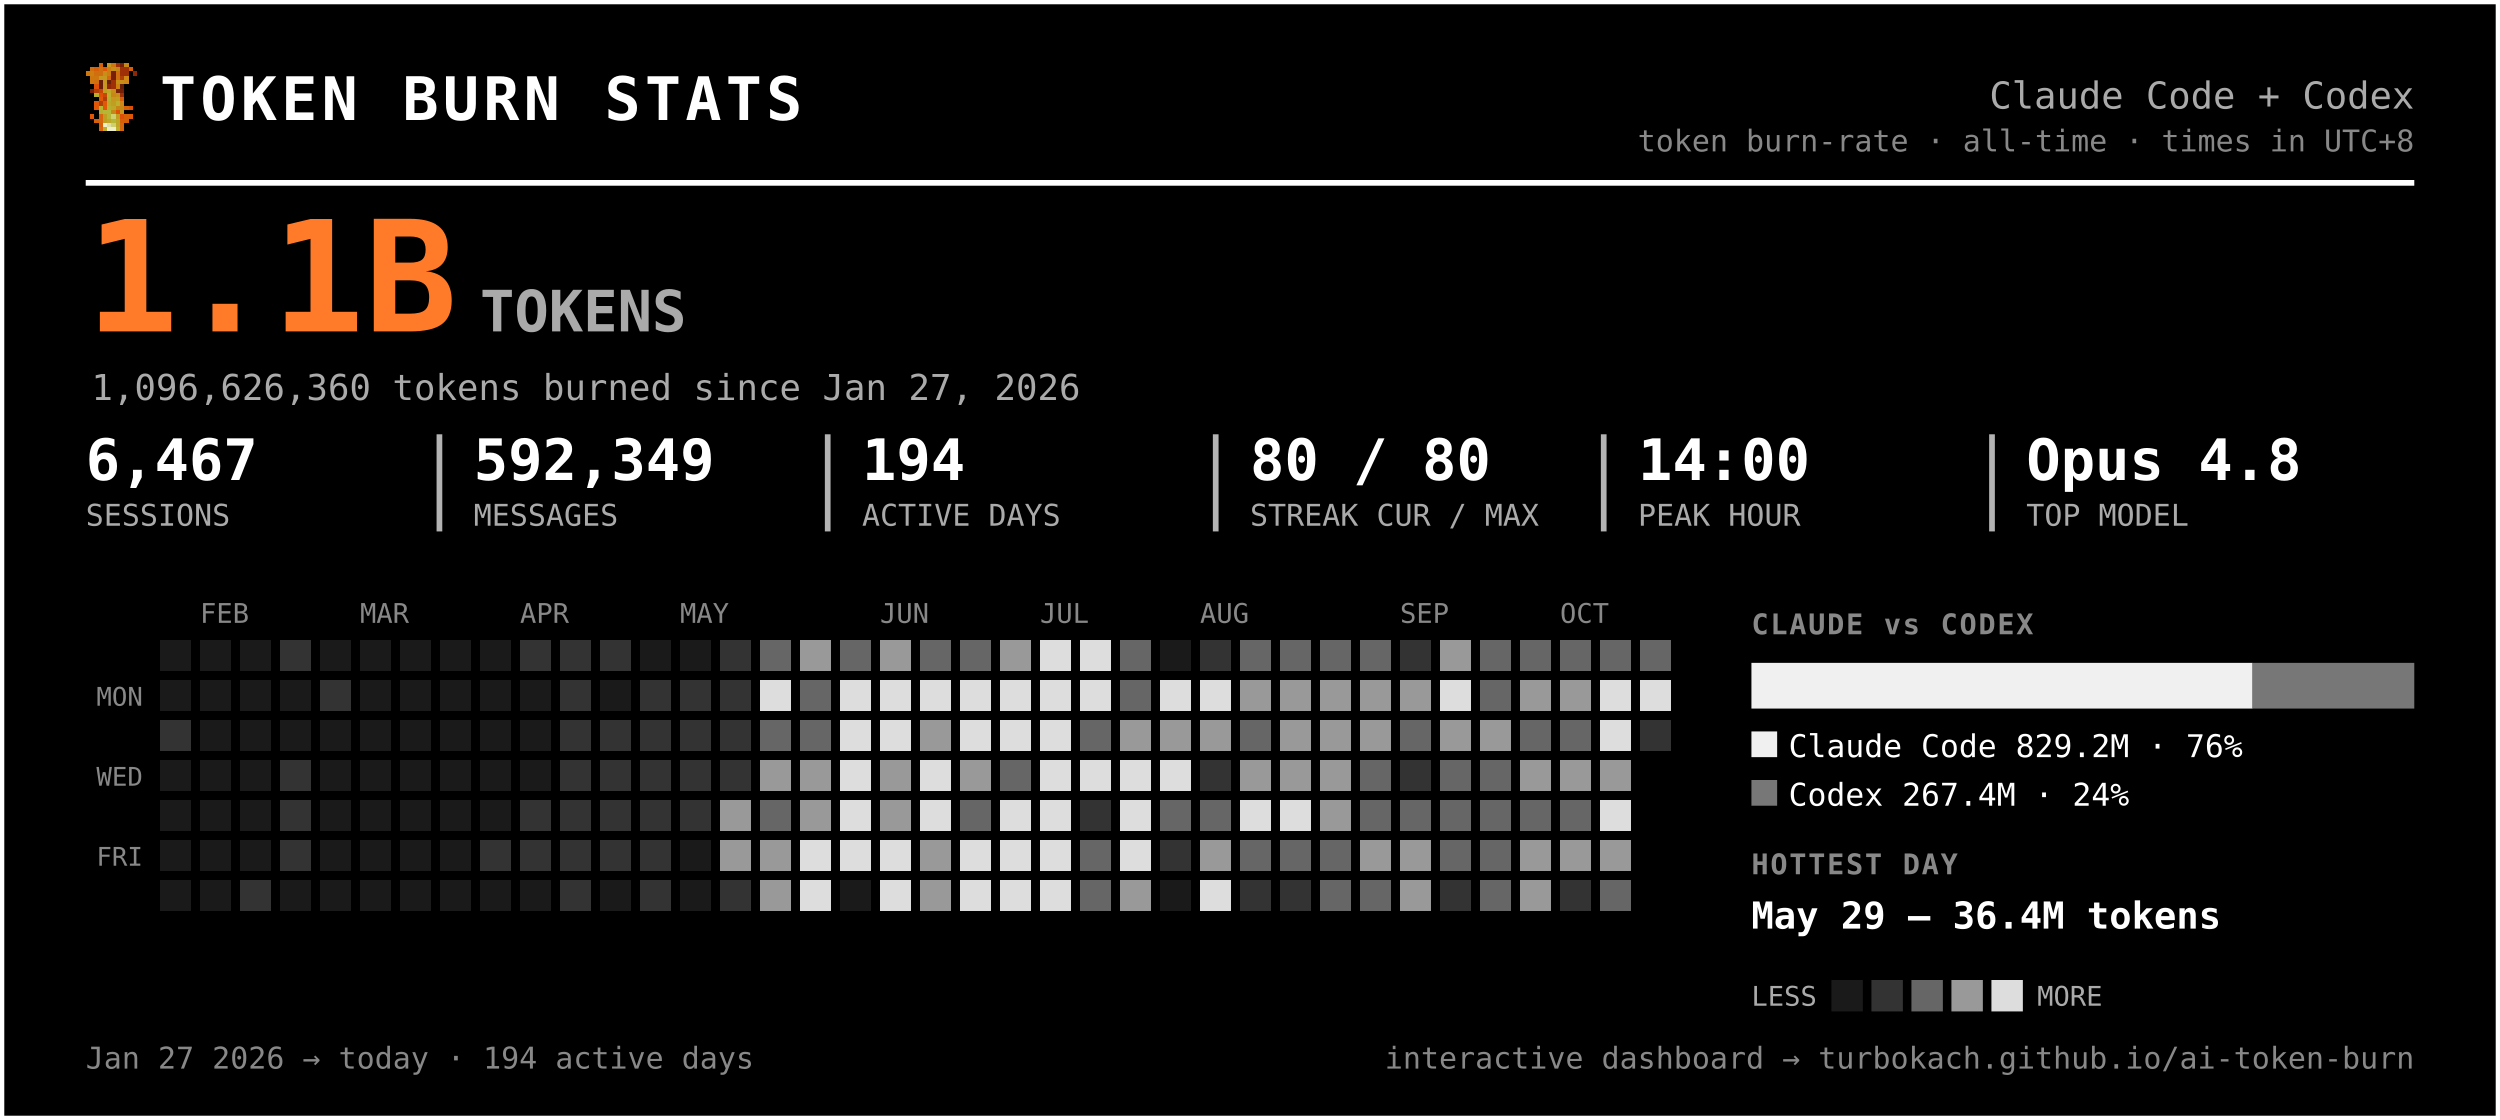
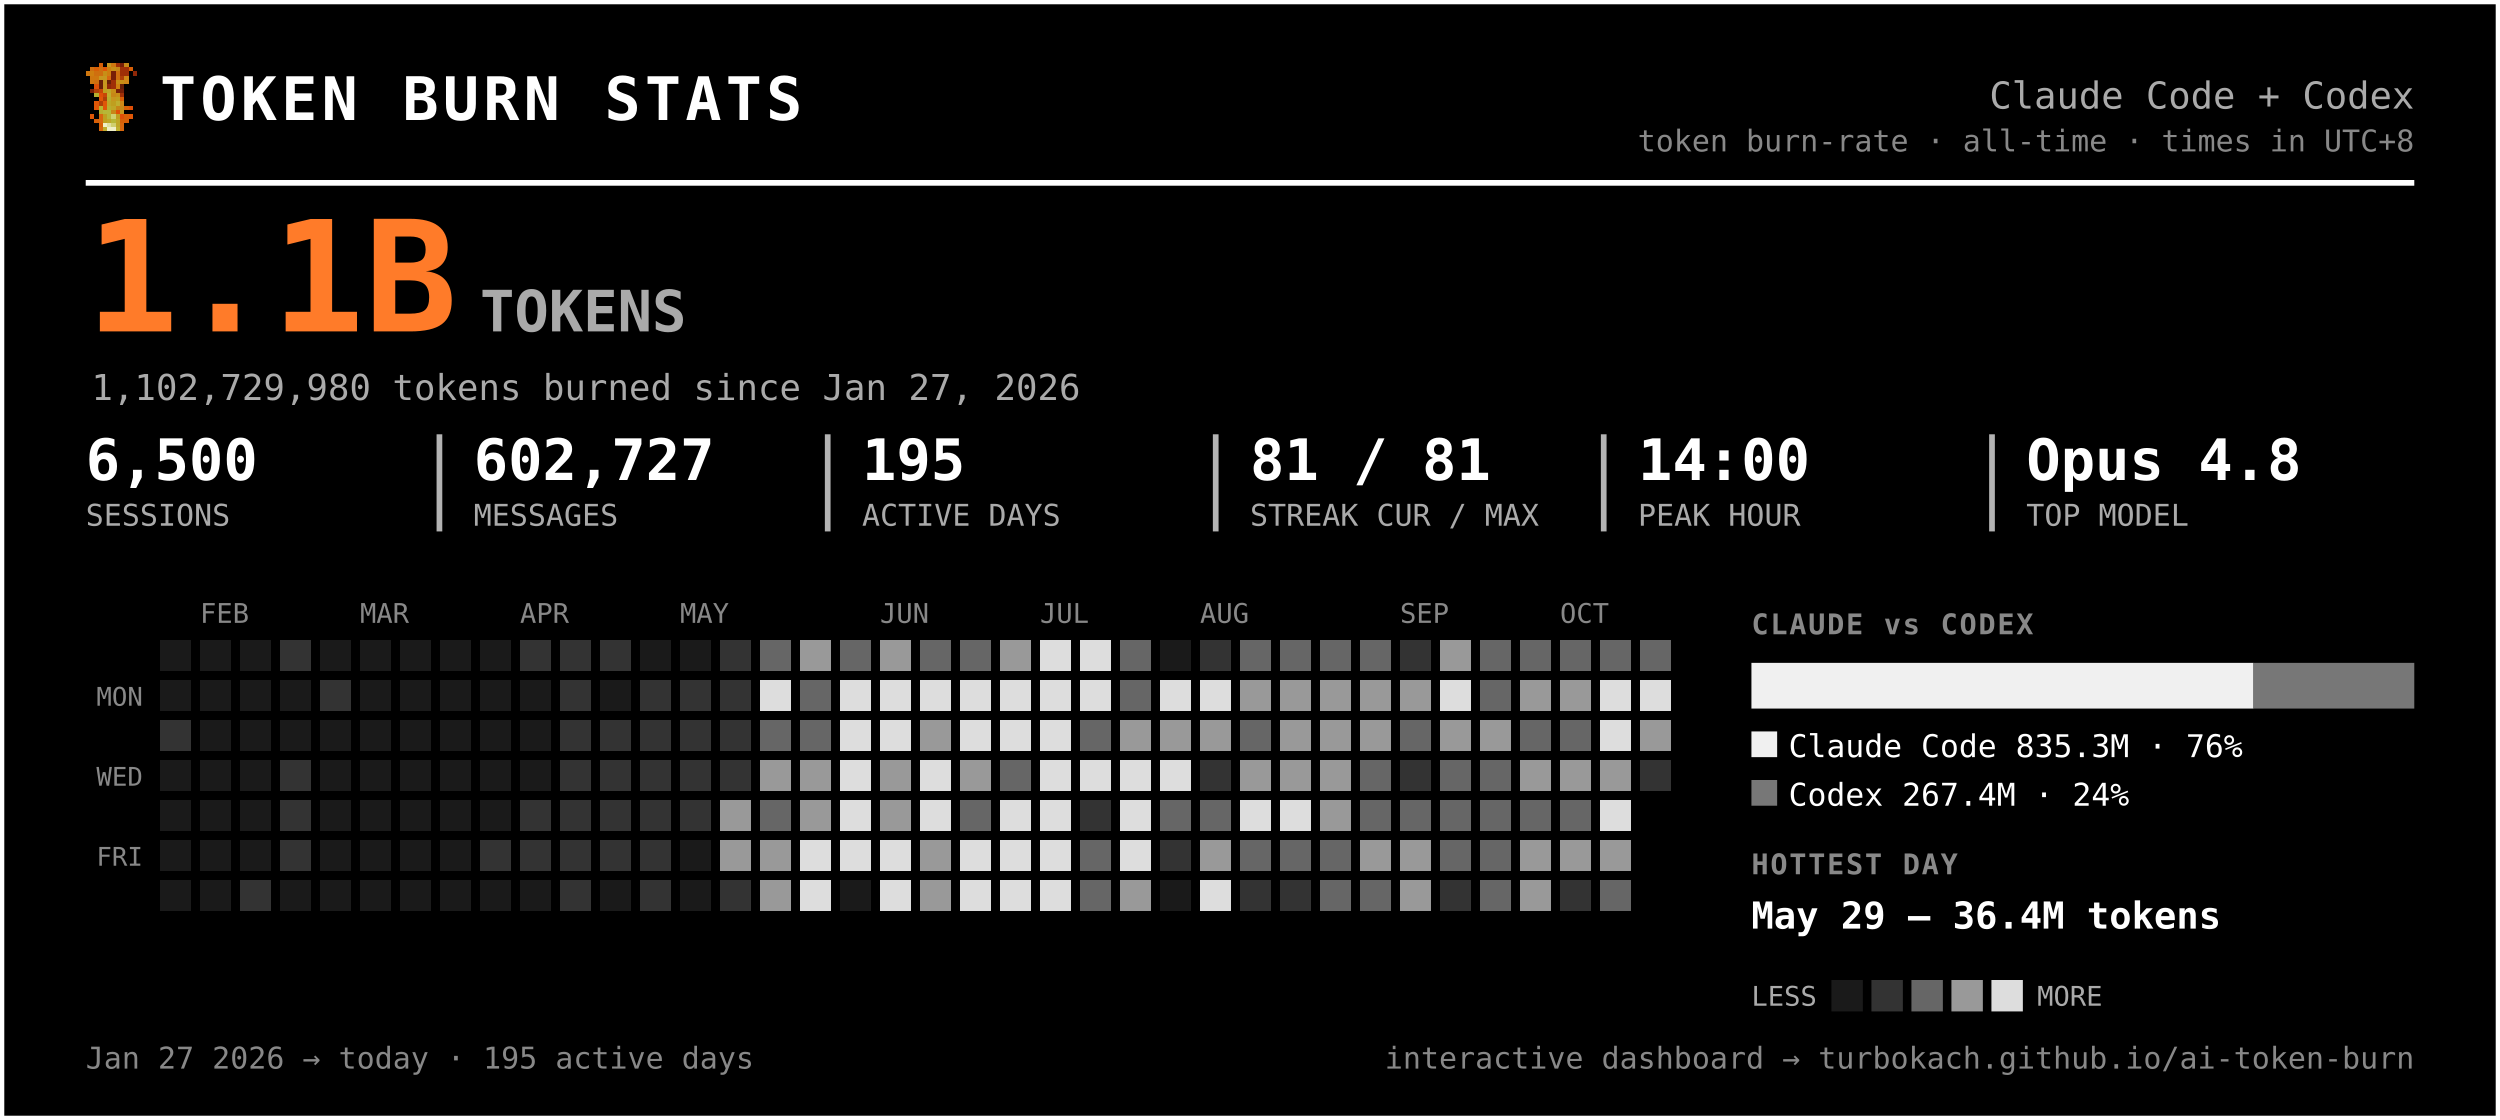
<svg xmlns="http://www.w3.org/2000/svg" width="875" height="392" viewBox="0 0 875 392" font-family="ui-monospace, 'SF Mono', 'Cascadia Code', Menlo, Consolas, monospace" role="img" aria-label="Token burn — Claude Code + Codex">
  <rect x="0.5" y="0.5" width="874" height="391" rx="0" fill="#000000" stroke="#ffffff" stroke-width="2" />
  <g transform="translate(30,22) scale(1.5)" shape-rendering="crispEdges">
    <rect x="3" y="0" width="1" height="1" fill="#d75f07" />
    <rect x="5" y="0" width="1" height="1" fill="#c7971f" />
    <rect x="6" y="0" width="1" height="1" fill="#cf770f" />
    <rect x="7" y="0" width="1" height="1" fill="#9f2f07" />
    <rect x="8" y="0" width="1" height="1" fill="#771f07" />
    <rect x="9" y="0" width="1" height="1" fill="#c78717" />
    <rect x="1" y="1" width="1" height="1" fill="#cf6f0f" />
    <rect x="2" y="1" width="1" height="1" fill="#d75f07" />
    <rect x="3" y="1" width="1" height="1" fill="#cf6f0f" />
    <rect x="4" y="1" width="1" height="1" fill="#df5707" />
    <rect x="5" y="1" width="1" height="1" fill="#cf7f0f" />
    <rect x="6" y="1" width="1" height="1" fill="#c78f17" />
    <rect x="7" y="1" width="1" height="1" fill="#c78717" />
    <rect x="8" y="1" width="1" height="1" fill="#9f2f07" />
    <rect x="9" y="1" width="1" height="1" fill="#9f2f07" />
    <rect x="10" y="1" width="1" height="1" fill="#d75f07" />
    <rect x="0" y="2" width="1" height="1" fill="#cf770f" />
    <rect x="1" y="2" width="1" height="1" fill="#cf7f0f" />
    <rect x="2" y="2" width="1" height="1" fill="#cf6f0f" />
    <rect x="3" y="2" width="1" height="1" fill="#cf6f0f" />
    <rect x="4" y="2" width="1" height="1" fill="#c78f17" />
    <rect x="5" y="2" width="1" height="1" fill="#cf7f0f" />
    <rect x="6" y="2" width="1" height="1" fill="#771f07" />
    <rect x="7" y="2" width="1" height="1" fill="#cf6f0f" />
    <rect x="8" y="2" width="1" height="1" fill="#9f2f07" />
    <rect x="9" y="2" width="1" height="1" fill="#9f2f07" />
    <rect x="11" y="2" width="1" height="1" fill="#8f2707" />
    <rect x="1" y="3" width="1" height="1" fill="#cf770f" />
    <rect x="2" y="3" width="1" height="1" fill="#cf770f" />
    <rect x="3" y="3" width="1" height="1" fill="#c7971f" />
    <rect x="4" y="3" width="1" height="1" fill="#c7971f" />
    <rect x="5" y="3" width="1" height="1" fill="#d7670f" />
    <rect x="6" y="3" width="1" height="1" fill="#771f07" />
    <rect x="7" y="3" width="1" height="1" fill="#cf6f0f" />
    <rect x="8" y="3" width="1" height="1" fill="#af3f07" />
    <rect x="9" y="3" width="1" height="1" fill="#cf8717" />
    <rect x="1" y="4" width="1" height="1" fill="#cf770f" />
    <rect x="2" y="4" width="1" height="1" fill="#cf6f0f" />
    <rect x="3" y="4" width="1" height="1" fill="#671f07" />
    <rect x="4" y="4" width="1" height="1" fill="#c7971f" />
    <rect x="5" y="4" width="1" height="1" fill="#671f07" />
    <rect x="6" y="4" width="1" height="1" fill="#9f2f07" />
    <rect x="7" y="4" width="1" height="1" fill="#c78f17" />
    <rect x="8" y="4" width="1" height="1" fill="#c78f17" />
    <rect x="9" y="4" width="1" height="1" fill="#cf8717" />
    <rect x="2" y="5" width="1" height="1" fill="#df4f07" />
    <rect x="3" y="5" width="1" height="1" fill="#671f07" />
    <rect x="4" y="5" width="1" height="1" fill="#c7971f" />
    <rect x="5" y="5" width="1" height="1" fill="#8f2707" />
    <rect x="6" y="5" width="1" height="1" fill="#9f2f07" />
    <rect x="7" y="5" width="1" height="1" fill="#cf7f0f" />
    <rect x="8" y="5" width="1" height="1" fill="#671f07" />
    <rect x="1" y="6" width="1" height="1" fill="#771f07" />
    <rect x="2" y="6" width="1" height="1" fill="#af3f07" />
    <rect x="3" y="6" width="1" height="1" fill="#c74707" />
    <rect x="4" y="6" width="1" height="1" fill="#bf9f1f" />
    <rect x="5" y="6" width="1" height="1" fill="#bfa727" />
    <rect x="6" y="6" width="1" height="1" fill="#c78f17" />
    <rect x="7" y="6" width="1" height="1" fill="#771f07" />
    <rect x="8" y="6" width="1" height="1" fill="#771f07" />
    <rect x="2" y="7" width="1" height="1" fill="#b7af2f" />
    <rect x="3" y="7" width="1" height="1" fill="#df4f07" />
    <rect x="4" y="7" width="1" height="1" fill="#c74707" />
    <rect x="5" y="7" width="1" height="1" fill="#bfaf2f" />
    <rect x="6" y="7" width="1" height="1" fill="#c78717" />
    <rect x="7" y="7" width="1" height="1" fill="#c78f17" />
    <rect x="8" y="7" width="1" height="1" fill="#9f2f07" />
    <rect x="3" y="8" width="1" height="1" fill="#df5707" />
    <rect x="4" y="8" width="1" height="1" fill="#af3f07" />
    <rect x="5" y="8" width="1" height="1" fill="#b7af2f" />
    <rect x="6" y="8" width="1" height="1" fill="#c7971f" />
    <rect x="7" y="8" width="1" height="1" fill="#bf9f1f" />
    <rect x="8" y="8" width="1" height="1" fill="#d75f07" />
    <rect x="2" y="9" width="1" height="1" fill="#df5707" />
    <rect x="3" y="9" width="1" height="1" fill="#af3f07" />
    <rect x="4" y="9" width="1" height="1" fill="#df5707" />
    <rect x="5" y="9" width="1" height="1" fill="#bfa727" />
    <rect x="6" y="9" width="1" height="1" fill="#bf9f1f" />
    <rect x="7" y="9" width="1" height="1" fill="#bfaf2f" />
    <rect x="8" y="9" width="1" height="1" fill="#cf8717" />
    <rect x="2" y="10" width="1" height="1" fill="#df5707" />
    <rect x="3" y="10" width="1" height="1" fill="#b7b72f" />
    <rect x="4" y="10" width="1" height="1" fill="#df5707" />
    <rect x="5" y="10" width="1" height="1" fill="#b7af2f" />
    <rect x="6" y="10" width="1" height="1" fill="#bfa727" />
    <rect x="7" y="10" width="1" height="1" fill="#c78717" />
    <rect x="8" y="10" width="1" height="1" fill="#c78717" />
    <rect x="9" y="10" width="1" height="1" fill="#d75f07" />
    <rect x="10" y="10" width="1" height="1" fill="#df4f07" />
    <rect x="3" y="11" width="1" height="1" fill="#b7af2f" />
    <rect x="4" y="11" width="1" height="1" fill="#b7b737" />
    <rect x="5" y="11" width="1" height="1" fill="#b7b737" />
    <rect x="6" y="11" width="1" height="1" fill="#c78717" />
    <rect x="7" y="11" width="1" height="1" fill="#df4f07" />
    <rect x="8" y="11" width="1" height="1" fill="#c7971f" />
    <rect x="1" y="12" width="1" height="1" fill="#df5707" />
    <rect x="3" y="12" width="1" height="1" fill="#d7670f" />
    <rect x="4" y="12" width="1" height="1" fill="#bf9f1f" />
    <rect x="5" y="12" width="1" height="1" fill="#b7b737" />
    <rect x="6" y="12" width="1" height="1" fill="#cfcf6f" />
    <rect x="7" y="12" width="1" height="1" fill="#bf9f1f" />
    <rect x="8" y="12" width="1" height="1" fill="#df4f07" />
    <rect x="9" y="12" width="1" height="1" fill="#d75f07" />
    <rect x="10" y="12" width="1" height="1" fill="#df5707" />
    <rect x="2" y="13" width="1" height="1" fill="#d75f07" />
    <rect x="3" y="13" width="1" height="1" fill="#d7670f" />
    <rect x="4" y="13" width="1" height="1" fill="#bf9f1f" />
    <rect x="5" y="13" width="1" height="1" fill="#bfa727" />
    <rect x="6" y="13" width="1" height="1" fill="#b7b737" />
    <rect x="7" y="13" width="1" height="1" fill="#bfa727" />
    <rect x="8" y="13" width="1" height="1" fill="#d75f07" />
    <rect x="9" y="13" width="1" height="1" fill="#d75f07" />
    <rect x="3" y="14" width="1" height="1" fill="#d75f07" />
    <rect x="4" y="14" width="1" height="1" fill="#efefc7" />
    <rect x="5" y="14" width="1" height="1" fill="#dfdf9f" />
    <rect x="6" y="14" width="1" height="1" fill="#cfcf6f" />
    <rect x="7" y="14" width="1" height="1" fill="#bfa727" />
    <rect x="8" y="14" width="1" height="1" fill="#d7670f" />
    <rect x="3" y="15" width="1" height="1" fill="#d7670f" />
    <rect x="4" y="15" width="1" height="1" fill="#bfaf2f" />
    <rect x="5" y="15" width="1" height="1" fill="#efefc7" />
    <rect x="6" y="15" width="1" height="1" fill="#efefc7" />
    <rect x="7" y="15" width="1" height="1" fill="#bfaf2f" />
    <rect x="8" y="15" width="1" height="1" fill="#d7670f" />
  </g>
  <text x="56.0" y="42.0" font-size="21" fill="#ffffff" font-weight="800" letter-spacing="1.5">TOKEN BURN STATS</text>
  <text x="845.0" y="38.0" font-size="13" fill="#aaaaaa" text-anchor="end">Claude Code + Codex</text>
  <text x="845.0" y="53.0" font-size="10.5" fill="#888888" text-anchor="end">token burn-rate · all-time · times in UTC+8</text>
  <line x1="30" y1="64" x2="845" y2="64" stroke="#ffffff" stroke-width="2" />
  <text x="30.0" y="116.0" font-size="54" fill="#ff7b29" font-weight="800">1.1B</text>
  <text x="168.0" y="116.0" font-size="20" fill="#aaaaaa" font-weight="600">TOKENS</text>
-   <text x="32.0" y="140.0" font-size="12.5" fill="#aaaaaa">1,096,626,360 tokens burned since Jan 27, 2026</text>
-   <text x="30.0" y="168.0" font-size="20" fill="#ffffff" font-weight="700">6,467</text>
+   <text x="32.0" y="140.0" font-size="12.5" fill="#aaaaaa">1,102,729,980 tokens burned since Jan 27, 2026</text>
+   <text x="30.0" y="168.0" font-size="20" fill="#ffffff" font-weight="700">6,500</text>
  <text x="30.0" y="184.0" font-size="10.5" fill="#aaaaaa">SESSIONS</text>
-   <text x="165.8" y="168.0" font-size="20" fill="#ffffff" font-weight="700">592,349</text>
+   <text x="165.8" y="168.0" font-size="20" fill="#ffffff" font-weight="700">602,727</text>
  <text x="165.8" y="184.0" font-size="10.5" fill="#aaaaaa">MESSAGES</text>
  <line x1="153.8" y1="152" x2="153.8" y2="186" stroke="#ffffff" stroke-width="2" opacity="0.7" />
-   <text x="301.7" y="168.0" font-size="20" fill="#ffffff" font-weight="700">194</text>
+   <text x="301.7" y="168.0" font-size="20" fill="#ffffff" font-weight="700">195</text>
  <text x="301.7" y="184.0" font-size="10.5" fill="#aaaaaa">ACTIVE DAYS</text>
  <line x1="289.7" y1="152" x2="289.7" y2="186" stroke="#ffffff" stroke-width="2" opacity="0.7" />
-   <text x="437.5" y="168.0" font-size="20" fill="#ffffff" font-weight="700">80 / 80</text>
+   <text x="437.5" y="168.0" font-size="20" fill="#ffffff" font-weight="700">81 / 81</text>
  <text x="437.5" y="184.0" font-size="10.5" fill="#aaaaaa">STREAK CUR / MAX</text>
  <line x1="425.5" y1="152" x2="425.5" y2="186" stroke="#ffffff" stroke-width="2" opacity="0.7" />
  <text x="573.3" y="168.0" font-size="20" fill="#ffffff" font-weight="700">14:00</text>
  <text x="573.3" y="184.0" font-size="10.5" fill="#aaaaaa">PEAK HOUR</text>
  <line x1="561.3" y1="152" x2="561.3" y2="186" stroke="#ffffff" stroke-width="2" opacity="0.7" />
  <text x="709.2" y="168.0" font-size="20" fill="#ffffff" font-weight="700">Opus 4.8</text>
  <text x="709.2" y="184.0" font-size="10.5" fill="#aaaaaa">TOP MODEL</text>
  <line x1="697.2" y1="152" x2="697.2" y2="186" stroke="#ffffff" stroke-width="2" opacity="0.7" />
  <text x="70.0" y="218.0" font-size="9.5" fill="#888888">FEB</text>
  <text x="126.0" y="218.0" font-size="9.5" fill="#888888">MAR</text>
  <text x="182.0" y="218.0" font-size="9.5" fill="#888888">APR</text>
  <text x="238.0" y="218.0" font-size="9.5" fill="#888888">MAY</text>
  <text x="308.0" y="218.0" font-size="9.5" fill="#888888">JUN</text>
  <text x="364.0" y="218.0" font-size="9.5" fill="#888888">JUL</text>
  <text x="420.0" y="218.0" font-size="9.5" fill="#888888">AUG</text>
  <text x="490.0" y="218.0" font-size="9.5" fill="#888888">SEP</text>
  <text x="546.0" y="218.0" font-size="9.5" fill="#888888">OCT</text>
  <text x="50.0" y="247.0" font-size="9" fill="#888888" text-anchor="end">MON</text>
  <text x="50.0" y="275.0" font-size="9" fill="#888888" text-anchor="end">WED</text>
  <text x="50.0" y="303.0" font-size="9" fill="#888888" text-anchor="end">FRI</text>
  <g shape-rendering="crispEdges">
    <rect x="224" y="308" width="11" height="11" rx="0" fill="#333333" />
    <rect x="238" y="252" width="11" height="11" rx="0" fill="#333333" />
    <rect x="252" y="224" width="11" height="11" rx="0" fill="#333333" />
    <rect x="252" y="266" width="11" height="11" rx="0" fill="#333333" />
    <rect x="252" y="280" width="11" height="11" rx="0" fill="#999999" />
    <rect x="252" y="294" width="11" height="11" rx="0" fill="#999999" />
    <rect x="252" y="308" width="11" height="11" rx="0" fill="#333333" />
    <rect x="266" y="224" width="11" height="11" rx="0" fill="#666666" />
    <rect x="266" y="238" width="11" height="11" rx="0" fill="#dddddd" />
    <rect x="266" y="252" width="11" height="11" rx="0" fill="#666666" />
    <rect x="266" y="266" width="11" height="11" rx="0" fill="#999999" />
    <rect x="266" y="280" width="11" height="11" rx="0" fill="#666666" />
    <rect x="266" y="294" width="11" height="11" rx="0" fill="#999999" />
    <rect x="266" y="308" width="11" height="11" rx="0" fill="#999999" />
    <rect x="280" y="224" width="11" height="11" rx="0" fill="#999999" />
    <rect x="280" y="238" width="11" height="11" rx="0" fill="#666666" />
    <rect x="280" y="252" width="11" height="11" rx="0" fill="#666666" />
    <rect x="280" y="266" width="11" height="11" rx="0" fill="#999999" />
    <rect x="280" y="280" width="11" height="11" rx="0" fill="#999999" />
    <rect x="280" y="294" width="11" height="11" rx="0" fill="#dddddd" />
    <rect x="280" y="308" width="11" height="11" rx="0" fill="#dddddd" />
    <rect x="294" y="224" width="11" height="11" rx="0" fill="#666666" />
    <rect x="294" y="238" width="11" height="11" rx="0" fill="#dddddd" />
    <rect x="294" y="252" width="11" height="11" rx="0" fill="#dddddd" />
    <rect x="294" y="266" width="11" height="11" rx="0" fill="#dddddd" />
    <rect x="294" y="280" width="11" height="11" rx="0" fill="#dddddd" />
    <rect x="294" y="294" width="11" height="11" rx="0" fill="#dddddd" />
    <rect x="308" y="224" width="11" height="11" rx="0" fill="#999999" />
    <rect x="308" y="238" width="11" height="11" rx="0" fill="#dddddd" />
    <rect x="308" y="252" width="11" height="11" rx="0" fill="#dddddd" />
    <rect x="308" y="266" width="11" height="11" rx="0" fill="#999999" />
    <rect x="308" y="280" width="11" height="11" rx="0" fill="#999999" />
    <rect x="308" y="294" width="11" height="11" rx="0" fill="#dddddd" />
    <rect x="308" y="308" width="11" height="11" rx="0" fill="#dddddd" />
    <rect x="322" y="224" width="11" height="11" rx="0" fill="#666666" />
    <rect x="322" y="238" width="11" height="11" rx="0" fill="#dddddd" />
    <rect x="322" y="252" width="11" height="11" rx="0" fill="#999999" />
    <rect x="322" y="266" width="11" height="11" rx="0" fill="#dddddd" />
    <rect x="322" y="280" width="11" height="11" rx="0" fill="#dddddd" />
    <rect x="322" y="294" width="11" height="11" rx="0" fill="#999999" />
    <rect x="322" y="308" width="11" height="11" rx="0" fill="#999999" />
    <rect x="336" y="224" width="11" height="11" rx="0" fill="#666666" />
    <rect x="336" y="238" width="11" height="11" rx="0" fill="#dddddd" />
    <rect x="336" y="252" width="11" height="11" rx="0" fill="#dddddd" />
    <rect x="336" y="266" width="11" height="11" rx="0" fill="#999999" />
    <rect x="336" y="280" width="11" height="11" rx="0" fill="#666666" />
    <rect x="336" y="294" width="11" height="11" rx="0" fill="#dddddd" />
    <rect x="336" y="308" width="11" height="11" rx="0" fill="#dddddd" />
    <rect x="350" y="224" width="11" height="11" rx="0" fill="#999999" />
    <rect x="350" y="238" width="11" height="11" rx="0" fill="#dddddd" />
    <rect x="350" y="252" width="11" height="11" rx="0" fill="#dddddd" />
    <rect x="350" y="266" width="11" height="11" rx="0" fill="#666666" />
    <rect x="350" y="280" width="11" height="11" rx="0" fill="#dddddd" />
    <rect x="350" y="294" width="11" height="11" rx="0" fill="#dddddd" />
    <rect x="350" y="308" width="11" height="11" rx="0" fill="#dddddd" />
    <rect x="364" y="224" width="11" height="11" rx="0" fill="#dddddd" />
    <rect x="364" y="238" width="11" height="11" rx="0" fill="#dddddd" />
    <rect x="364" y="252" width="11" height="11" rx="0" fill="#dddddd" />
    <rect x="364" y="266" width="11" height="11" rx="0" fill="#dddddd" />
    <rect x="364" y="280" width="11" height="11" rx="0" fill="#dddddd" />
    <rect x="364" y="294" width="11" height="11" rx="0" fill="#dddddd" />
    <rect x="364" y="308" width="11" height="11" rx="0" fill="#dddddd" />
    <rect x="378" y="224" width="11" height="11" rx="0" fill="#dddddd" />
    <rect x="378" y="238" width="11" height="11" rx="0" fill="#dddddd" />
    <rect x="378" y="252" width="11" height="11" rx="0" fill="#666666" />
    <rect x="378" y="266" width="11" height="11" rx="0" fill="#dddddd" />
    <rect x="378" y="280" width="11" height="11" rx="0" fill="#333333" />
    <rect x="378" y="294" width="11" height="11" rx="0" fill="#666666" />
    <rect x="378" y="308" width="11" height="11" rx="0" fill="#666666" />
    <rect x="392" y="224" width="11" height="11" rx="0" fill="#666666" />
    <rect x="392" y="238" width="11" height="11" rx="0" fill="#666666" />
    <rect x="392" y="252" width="11" height="11" rx="0" fill="#999999" />
    <rect x="392" y="266" width="11" height="11" rx="0" fill="#dddddd" />
    <rect x="392" y="280" width="11" height="11" rx="0" fill="#dddddd" />
    <rect x="392" y="294" width="11" height="11" rx="0" fill="#dddddd" />
    <rect x="392" y="308" width="11" height="11" rx="0" fill="#999999" />
    <rect x="406" y="238" width="11" height="11" rx="0" fill="#dddddd" />
    <rect x="406" y="252" width="11" height="11" rx="0" fill="#999999" />
    <rect x="406" y="266" width="11" height="11" rx="0" fill="#dddddd" />
    <rect x="406" y="280" width="11" height="11" rx="0" fill="#666666" />
    <rect x="406" y="294" width="11" height="11" rx="0" fill="#333333" />
    <rect x="420" y="224" width="11" height="11" rx="0" fill="#333333" />
    <rect x="420" y="238" width="11" height="11" rx="0" fill="#dddddd" />
    <rect x="420" y="252" width="11" height="11" rx="0" fill="#999999" />
    <rect x="420" y="266" width="11" height="11" rx="0" fill="#333333" />
    <rect x="420" y="280" width="11" height="11" rx="0" fill="#666666" />
    <rect x="420" y="294" width="11" height="11" rx="0" fill="#999999" />
    <rect x="420" y="308" width="11" height="11" rx="0" fill="#dddddd" />
    <rect x="434" y="224" width="11" height="11" rx="0" fill="#666666" />
    <rect x="434" y="238" width="11" height="11" rx="0" fill="#999999" />
    <rect x="434" y="252" width="11" height="11" rx="0" fill="#666666" />
    <rect x="434" y="266" width="11" height="11" rx="0" fill="#999999" />
    <rect x="434" y="280" width="11" height="11" rx="0" fill="#dddddd" />
    <rect x="434" y="294" width="11" height="11" rx="0" fill="#666666" />
    <rect x="434" y="308" width="11" height="11" rx="0" fill="#333333" />
    <rect x="448" y="224" width="11" height="11" rx="0" fill="#666666" />
    <rect x="448" y="238" width="11" height="11" rx="0" fill="#999999" />
    <rect x="448" y="252" width="11" height="11" rx="0" fill="#999999" />
    <rect x="448" y="266" width="11" height="11" rx="0" fill="#999999" />
    <rect x="448" y="280" width="11" height="11" rx="0" fill="#dddddd" />
    <rect x="448" y="294" width="11" height="11" rx="0" fill="#666666" />
    <rect x="448" y="308" width="11" height="11" rx="0" fill="#333333" />
    <rect x="462" y="224" width="11" height="11" rx="0" fill="#666666" />
    <rect x="462" y="238" width="11" height="11" rx="0" fill="#999999" />
    <rect x="462" y="252" width="11" height="11" rx="0" fill="#999999" />
    <rect x="462" y="266" width="11" height="11" rx="0" fill="#999999" />
    <rect x="462" y="280" width="11" height="11" rx="0" fill="#999999" />
    <rect x="462" y="294" width="11" height="11" rx="0" fill="#666666" />
    <rect x="462" y="308" width="11" height="11" rx="0" fill="#666666" />
    <rect x="476" y="224" width="11" height="11" rx="0" fill="#666666" />
    <rect x="476" y="238" width="11" height="11" rx="0" fill="#999999" />
    <rect x="476" y="252" width="11" height="11" rx="0" fill="#999999" />
    <rect x="476" y="266" width="11" height="11" rx="0" fill="#666666" />
    <rect x="476" y="280" width="11" height="11" rx="0" fill="#666666" />
    <rect x="476" y="294" width="11" height="11" rx="0" fill="#999999" />
    <rect x="476" y="308" width="11" height="11" rx="0" fill="#666666" />
    <rect x="490" y="224" width="11" height="11" rx="0" fill="#333333" />
    <rect x="490" y="238" width="11" height="11" rx="0" fill="#999999" />
    <rect x="490" y="252" width="11" height="11" rx="0" fill="#666666" />
    <rect x="490" y="266" width="11" height="11" rx="0" fill="#333333" />
    <rect x="490" y="280" width="11" height="11" rx="0" fill="#666666" />
    <rect x="490" y="294" width="11" height="11" rx="0" fill="#999999" />
    <rect x="490" y="308" width="11" height="11" rx="0" fill="#999999" />
    <rect x="504" y="224" width="11" height="11" rx="0" fill="#999999" />
    <rect x="504" y="238" width="11" height="11" rx="0" fill="#dddddd" />
    <rect x="504" y="252" width="11" height="11" rx="0" fill="#999999" />
    <rect x="504" y="266" width="11" height="11" rx="0" fill="#666666" />
    <rect x="504" y="280" width="11" height="11" rx="0" fill="#666666" />
    <rect x="504" y="294" width="11" height="11" rx="0" fill="#666666" />
    <rect x="504" y="308" width="11" height="11" rx="0" fill="#333333" />
    <rect x="518" y="224" width="11" height="11" rx="0" fill="#666666" />
    <rect x="518" y="238" width="11" height="11" rx="0" fill="#666666" />
    <rect x="518" y="252" width="11" height="11" rx="0" fill="#999999" />
    <rect x="518" y="266" width="11" height="11" rx="0" fill="#666666" />
    <rect x="518" y="280" width="11" height="11" rx="0" fill="#666666" />
    <rect x="518" y="294" width="11" height="11" rx="0" fill="#666666" />
    <rect x="518" y="308" width="11" height="11" rx="0" fill="#666666" />
    <rect x="532" y="224" width="11" height="11" rx="0" fill="#666666" />
    <rect x="532" y="238" width="11" height="11" rx="0" fill="#999999" />
    <rect x="532" y="252" width="11" height="11" rx="0" fill="#666666" />
    <rect x="532" y="266" width="11" height="11" rx="0" fill="#999999" />
    <rect x="532" y="280" width="11" height="11" rx="0" fill="#666666" />
    <rect x="532" y="294" width="11" height="11" rx="0" fill="#999999" />
    <rect x="532" y="308" width="11" height="11" rx="0" fill="#999999" />
    <rect x="546" y="224" width="11" height="11" rx="0" fill="#666666" />
    <rect x="546" y="238" width="11" height="11" rx="0" fill="#999999" />
    <rect x="546" y="252" width="11" height="11" rx="0" fill="#666666" />
    <rect x="546" y="266" width="11" height="11" rx="0" fill="#999999" />
    <rect x="546" y="280" width="11" height="11" rx="0" fill="#666666" />
    <rect x="546" y="294" width="11" height="11" rx="0" fill="#999999" />
    <rect x="546" y="308" width="11" height="11" rx="0" fill="#333333" />
    <rect x="560" y="224" width="11" height="11" rx="0" fill="#666666" />
    <rect x="560" y="238" width="11" height="11" rx="0" fill="#dddddd" />
    <rect x="560" y="252" width="11" height="11" rx="0" fill="#dddddd" />
    <rect x="560" y="266" width="11" height="11" rx="0" fill="#999999" />
    <rect x="560" y="280" width="11" height="11" rx="0" fill="#dddddd" />
    <rect x="560" y="294" width="11" height="11" rx="0" fill="#999999" />
    <rect x="560" y="308" width="11" height="11" rx="0" fill="#666666" />
    <rect x="574" y="224" width="11" height="11" rx="0" fill="#666666" />
    <rect x="574" y="238" width="11" height="11" rx="0" fill="#dddddd" />
-     <rect x="574" y="252" width="11" height="11" rx="0" fill="#333333" />
+     <rect x="574" y="252" width="11" height="11" rx="0" fill="#999999" />
+     <rect x="574" y="266" width="11" height="11" rx="0" fill="#333333" />
    <rect x="56" y="252" width="11" height="11" rx="0" fill="#333333" />
    <rect x="84" y="308" width="11" height="11" rx="0" fill="#333333" />
    <rect x="98" y="224" width="11" height="11" rx="0" fill="#333333" />
    <rect x="98" y="266" width="11" height="11" rx="0" fill="#333333" />
    <rect x="98" y="280" width="11" height="11" rx="0" fill="#333333" />
    <rect x="98" y="294" width="11" height="11" rx="0" fill="#333333" />
    <rect x="112" y="238" width="11" height="11" rx="0" fill="#333333" />
    <rect x="168" y="294" width="11" height="11" rx="0" fill="#333333" />
    <rect x="182" y="224" width="11" height="11" rx="0" fill="#333333" />
    <rect x="182" y="280" width="11" height="11" rx="0" fill="#333333" />
    <rect x="182" y="294" width="11" height="11" rx="0" fill="#333333" />
    <rect x="196" y="224" width="11" height="11" rx="0" fill="#333333" />
    <rect x="196" y="238" width="11" height="11" rx="0" fill="#333333" />
    <rect x="196" y="252" width="11" height="11" rx="0" fill="#333333" />
    <rect x="196" y="266" width="11" height="11" rx="0" fill="#333333" />
    <rect x="196" y="280" width="11" height="11" rx="0" fill="#333333" />
    <rect x="196" y="294" width="11" height="11" rx="0" fill="#333333" />
    <rect x="196" y="308" width="11" height="11" rx="0" fill="#333333" />
    <rect x="210" y="224" width="11" height="11" rx="0" fill="#333333" />
    <rect x="210" y="252" width="11" height="11" rx="0" fill="#333333" />
    <rect x="210" y="266" width="11" height="11" rx="0" fill="#333333" />
    <rect x="210" y="280" width="11" height="11" rx="0" fill="#333333" />
    <rect x="210" y="294" width="11" height="11" rx="0" fill="#333333" />
    <rect x="224" y="238" width="11" height="11" rx="0" fill="#333333" />
    <rect x="224" y="252" width="11" height="11" rx="0" fill="#333333" />
    <rect x="224" y="266" width="11" height="11" rx="0" fill="#333333" />
    <rect x="224" y="280" width="11" height="11" rx="0" fill="#333333" />
    <rect x="224" y="294" width="11" height="11" rx="0" fill="#333333" />
    <rect x="238" y="238" width="11" height="11" rx="0" fill="#333333" />
    <rect x="238" y="266" width="11" height="11" rx="0" fill="#333333" />
    <rect x="238" y="280" width="11" height="11" rx="0" fill="#333333" />
    <rect x="252" y="238" width="11" height="11" rx="0" fill="#333333" />
    <rect x="252" y="252" width="11" height="11" rx="0" fill="#333333" />
    <rect x="56" y="224" width="11" height="11" rx="0" fill="#1a1a1a" />
    <rect x="56" y="238" width="11" height="11" rx="0" fill="#1a1a1a" />
    <rect x="56" y="266" width="11" height="11" rx="0" fill="#1a1a1a" />
    <rect x="56" y="280" width="11" height="11" rx="0" fill="#1a1a1a" />
    <rect x="56" y="294" width="11" height="11" rx="0" fill="#1a1a1a" />
    <rect x="56" y="308" width="11" height="11" rx="0" fill="#1a1a1a" />
    <rect x="70" y="224" width="11" height="11" rx="0" fill="#1a1a1a" />
    <rect x="70" y="238" width="11" height="11" rx="0" fill="#1a1a1a" />
    <rect x="70" y="252" width="11" height="11" rx="0" fill="#1a1a1a" />
    <rect x="70" y="266" width="11" height="11" rx="0" fill="#1a1a1a" />
    <rect x="70" y="280" width="11" height="11" rx="0" fill="#1a1a1a" />
    <rect x="70" y="294" width="11" height="11" rx="0" fill="#1a1a1a" />
    <rect x="70" y="308" width="11" height="11" rx="0" fill="#1a1a1a" />
    <rect x="84" y="224" width="11" height="11" rx="0" fill="#1a1a1a" />
    <rect x="84" y="238" width="11" height="11" rx="0" fill="#1a1a1a" />
    <rect x="84" y="252" width="11" height="11" rx="0" fill="#1a1a1a" />
    <rect x="84" y="266" width="11" height="11" rx="0" fill="#1a1a1a" />
    <rect x="84" y="280" width="11" height="11" rx="0" fill="#1a1a1a" />
    <rect x="84" y="294" width="11" height="11" rx="0" fill="#1a1a1a" />
    <rect x="98" y="238" width="11" height="11" rx="0" fill="#1a1a1a" />
    <rect x="98" y="252" width="11" height="11" rx="0" fill="#1a1a1a" />
    <rect x="98" y="308" width="11" height="11" rx="0" fill="#1a1a1a" />
    <rect x="112" y="224" width="11" height="11" rx="0" fill="#1a1a1a" />
    <rect x="112" y="252" width="11" height="11" rx="0" fill="#1a1a1a" />
    <rect x="112" y="266" width="11" height="11" rx="0" fill="#1a1a1a" />
    <rect x="112" y="280" width="11" height="11" rx="0" fill="#1a1a1a" />
    <rect x="112" y="294" width="11" height="11" rx="0" fill="#1a1a1a" />
    <rect x="112" y="308" width="11" height="11" rx="0" fill="#1a1a1a" />
    <rect x="126" y="224" width="11" height="11" rx="0" fill="#1a1a1a" />
    <rect x="126" y="238" width="11" height="11" rx="0" fill="#1a1a1a" />
    <rect x="126" y="252" width="11" height="11" rx="0" fill="#1a1a1a" />
    <rect x="126" y="266" width="11" height="11" rx="0" fill="#1a1a1a" />
    <rect x="126" y="280" width="11" height="11" rx="0" fill="#1a1a1a" />
    <rect x="126" y="294" width="11" height="11" rx="0" fill="#1a1a1a" />
    <rect x="126" y="308" width="11" height="11" rx="0" fill="#1a1a1a" />
    <rect x="140" y="224" width="11" height="11" rx="0" fill="#1a1a1a" />
    <rect x="140" y="238" width="11" height="11" rx="0" fill="#1a1a1a" />
    <rect x="140" y="252" width="11" height="11" rx="0" fill="#1a1a1a" />
    <rect x="140" y="266" width="11" height="11" rx="0" fill="#1a1a1a" />
    <rect x="140" y="280" width="11" height="11" rx="0" fill="#1a1a1a" />
    <rect x="140" y="294" width="11" height="11" rx="0" fill="#1a1a1a" />
    <rect x="140" y="308" width="11" height="11" rx="0" fill="#1a1a1a" />
    <rect x="154" y="224" width="11" height="11" rx="0" fill="#1a1a1a" />
    <rect x="154" y="238" width="11" height="11" rx="0" fill="#1a1a1a" />
    <rect x="154" y="252" width="11" height="11" rx="0" fill="#1a1a1a" />
    <rect x="154" y="266" width="11" height="11" rx="0" fill="#1a1a1a" />
    <rect x="154" y="280" width="11" height="11" rx="0" fill="#1a1a1a" />
    <rect x="154" y="294" width="11" height="11" rx="0" fill="#1a1a1a" />
    <rect x="154" y="308" width="11" height="11" rx="0" fill="#1a1a1a" />
    <rect x="168" y="224" width="11" height="11" rx="0" fill="#1a1a1a" />
    <rect x="168" y="238" width="11" height="11" rx="0" fill="#1a1a1a" />
    <rect x="168" y="252" width="11" height="11" rx="0" fill="#1a1a1a" />
    <rect x="168" y="266" width="11" height="11" rx="0" fill="#1a1a1a" />
    <rect x="168" y="280" width="11" height="11" rx="0" fill="#1a1a1a" />
    <rect x="168" y="308" width="11" height="11" rx="0" fill="#1a1a1a" />
    <rect x="182" y="238" width="11" height="11" rx="0" fill="#1a1a1a" />
    <rect x="182" y="252" width="11" height="11" rx="0" fill="#1a1a1a" />
    <rect x="182" y="266" width="11" height="11" rx="0" fill="#1a1a1a" />
    <rect x="182" y="308" width="11" height="11" rx="0" fill="#1a1a1a" />
    <rect x="210" y="238" width="11" height="11" rx="0" fill="#1a1a1a" />
    <rect x="210" y="308" width="11" height="11" rx="0" fill="#1a1a1a" />
    <rect x="224" y="224" width="11" height="11" rx="0" fill="#1a1a1a" />
    <rect x="238" y="224" width="11" height="11" rx="0" fill="#1a1a1a" />
    <rect x="238" y="294" width="11" height="11" rx="0" fill="#1a1a1a" />
    <rect x="238" y="308" width="11" height="11" rx="0" fill="#1a1a1a" />
    <rect x="294" y="308" width="11" height="11" rx="0" fill="#1a1a1a" />
    <rect x="406" y="224" width="11" height="11" rx="0" fill="#1a1a1a" />
    <rect x="406" y="308" width="11" height="11" rx="0" fill="#1a1a1a" />
  </g>
  <text x="613.0" y="222.0" font-size="10" fill="#888888" font-weight="700" letter-spacing="0.6">CLAUDE vs CODEX</text>
-   <path d="M613.00,232 H788.42 L788.42,232 V248.00 L788.42,248.00 H613.00 L613.00,248.00 V232.00 L613.00,232.00 Z" fill="#f0f0f0" />
-   <path d="M788.42,232 H845.00 L845.00,232 V248.00 L845.00,248.00 H788.42 L788.42,248.00 V232.00 L788.42,232.00 Z" fill="#777777" />
+   <path d="M613.00,232 H788.74 L788.74,232 V248.00 L788.74,248.00 H613.00 L613.00,248.00 V232.00 L613.00,232.00 Z" fill="#f0f0f0" />
+   <path d="M788.74,232 H845.00 L845.00,232 V248.00 L845.00,248.00 H788.74 L788.74,248.00 V232.00 L788.74,232.00 Z" fill="#777777" />
  <rect x="613" y="256" width="9" height="9" rx="0" fill="#f0f0f0" />
-   <text x="626.0" y="265.0" font-size="11" fill="#ffffff">Claude Code  829.2M · 76%</text>
+   <text x="626.0" y="265.0" font-size="11" fill="#ffffff">Claude Code  835.3M · 76%</text>
  <rect x="613" y="273" width="9" height="9" rx="0" fill="#777777" />
  <text x="626.0" y="282.0" font-size="11" fill="#ffffff">Codex  267.4M · 24%</text>
  <text x="613.0" y="306.0" font-size="10" fill="#888888" font-weight="700" letter-spacing="0.6">HOTTEST DAY</text>
  <text x="613.0" y="325.0" font-size="13" fill="#ffffff" font-weight="600">May 29 — 36.4M tokens</text>
  <text x="613.0" y="352.0" font-size="9.5" fill="#aaaaaa">LESS</text>
  <rect x="641" y="343" width="11" height="11" rx="0" fill="#1a1a1a" />
  <rect x="655" y="343" width="11" height="11" rx="0" fill="#333333" />
  <rect x="669" y="343" width="11" height="11" rx="0" fill="#666666" />
  <rect x="683" y="343" width="11" height="11" rx="0" fill="#999999" />
  <rect x="697" y="343" width="11" height="11" rx="0" fill="#dddddd" />
  <text x="713.0" y="352.0" font-size="9.5" fill="#aaaaaa">MORE</text>
-   <text x="30.0" y="374.0" font-size="10.5" fill="#888888">Jan 27 2026 → today  ·  194 active days</text>
+   <text x="30.0" y="374.0" font-size="10.5" fill="#888888">Jan 27 2026 → today  ·  195 active days</text>
  <text x="845.0" y="374.0" font-size="10.5" fill="#888888" text-anchor="end">interactive dashboard → turbokach.github.io/ai-token-burn</text>
</svg>
